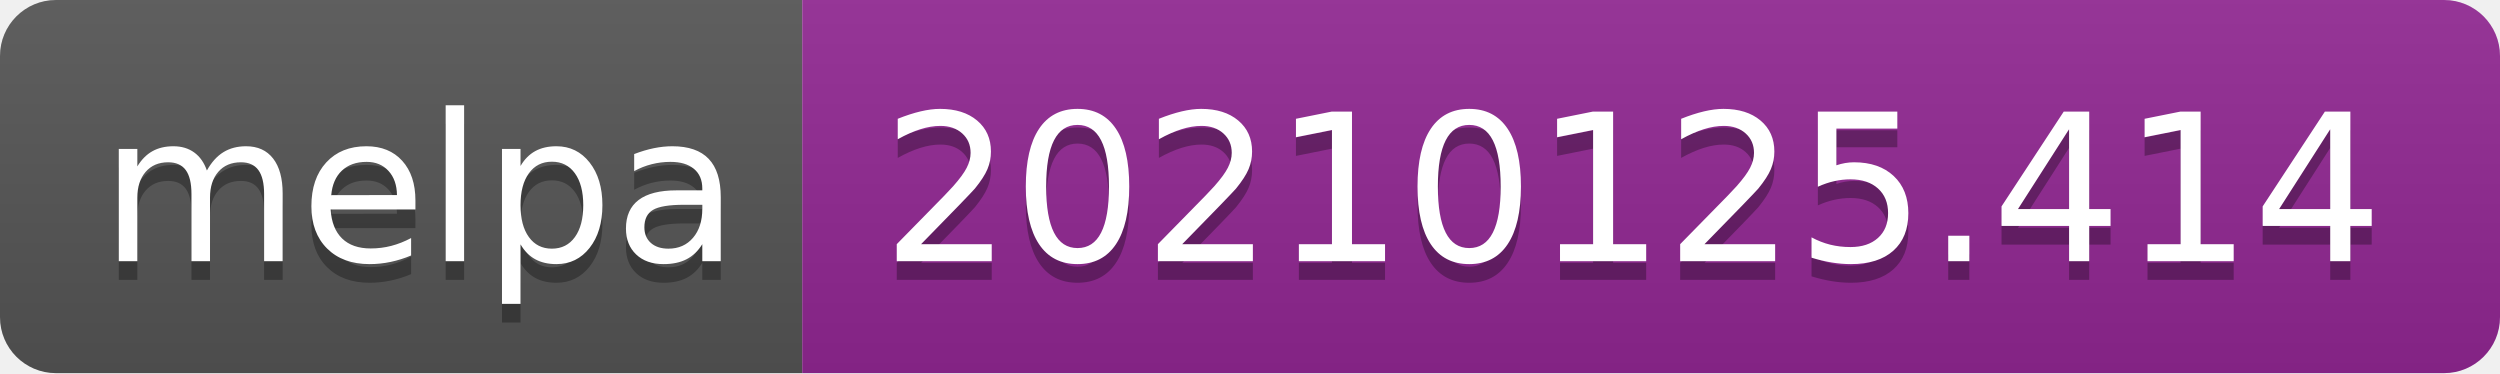
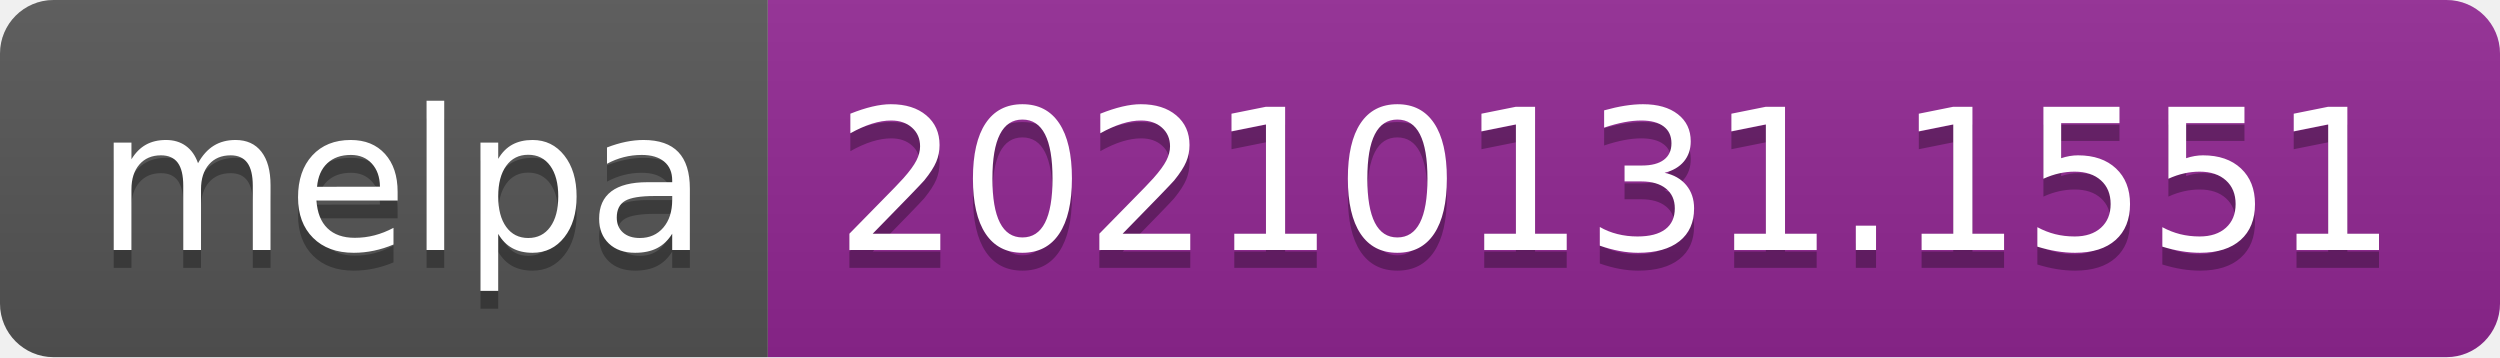
- <svg xmlns="http://www.w3.org/2000/svg" width="134" height="20" role="img" aria-label="melpa: 20210125.414">
+ <svg xmlns="http://www.w3.org/2000/svg" width="140" height="20" role="img" aria-label="melpa: 20210131.1551">
  <linearGradient id="s" x2="0" y2="100%">
    <stop offset="0" stop-color="#bbb" stop-opacity=".1" />
    <stop offset="1" stop-opacity=".1" />
  </linearGradient>
  <clipPath id="r">
-     <rect width="134" height="20" rx="3" fill="#fff" />
+     <rect width="140" height="20" rx="3" fill="#fff" />
  </clipPath>
  <g clip-path="url(#r)">
    <rect width="43" height="20" fill="#555" />
-     <rect x="43" width="91" height="20" fill="#922793" />
-     <rect width="134" height="20" fill="url(#s)" />
+     <rect x="43" width="97" height="20" fill="#922793" />
+     <rect width="140" height="20" fill="url(#s)" />
  </g>
  <g fill="#fff" text-anchor="middle" font-family="Verdana,Geneva,DejaVu Sans,sans-serif" text-rendering="geometricPrecision" font-size="110">
    <text aria-hidden="true" x="225" y="150" fill="#010101" fill-opacity=".3" transform="scale(.1)" textLength="330">melpa</text>
    <text x="225" y="140" transform="scale(.1)" fill="#fff" textLength="330">melpa</text>
-     <text aria-hidden="true" x="875" y="150" fill="#010101" fill-opacity=".3" transform="scale(.1)" textLength="810">20210125.414</text>
-     <text x="875" y="140" transform="scale(.1)" fill="#fff" textLength="810">20210125.414</text>
+     <text aria-hidden="true" x="905" y="150" fill="#010101" fill-opacity=".3" transform="scale(.1)" textLength="870">20210131.1551</text>
+     <text x="905" y="140" transform="scale(.1)" fill="#fff" textLength="870">20210131.1551</text>
  </g>
</svg>
